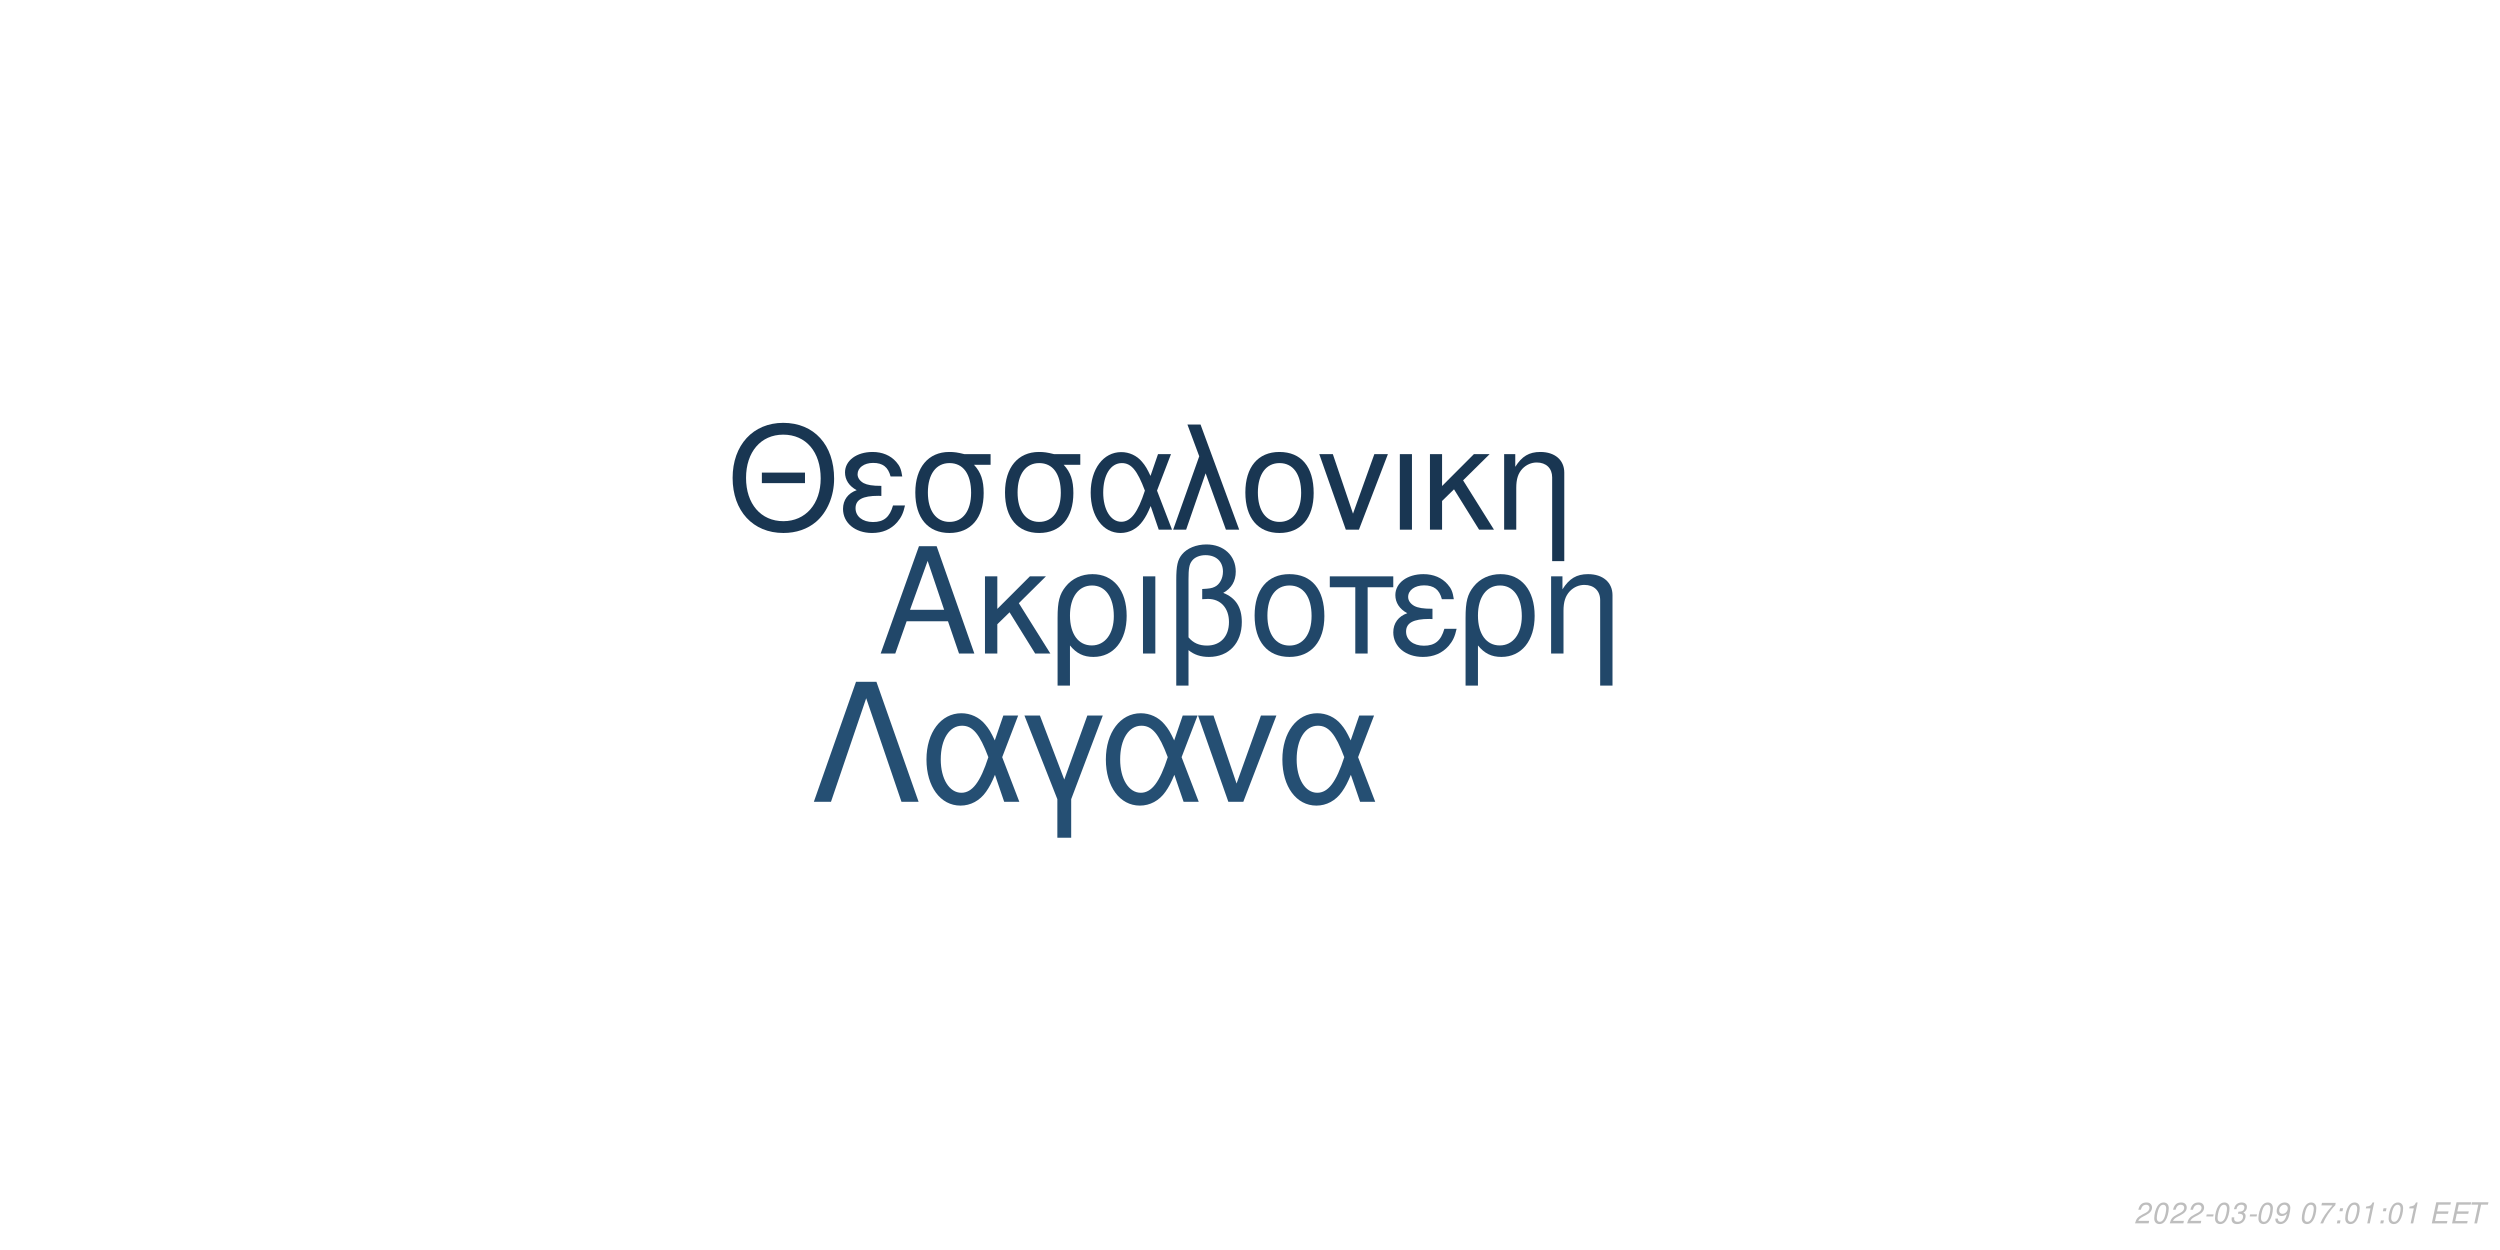
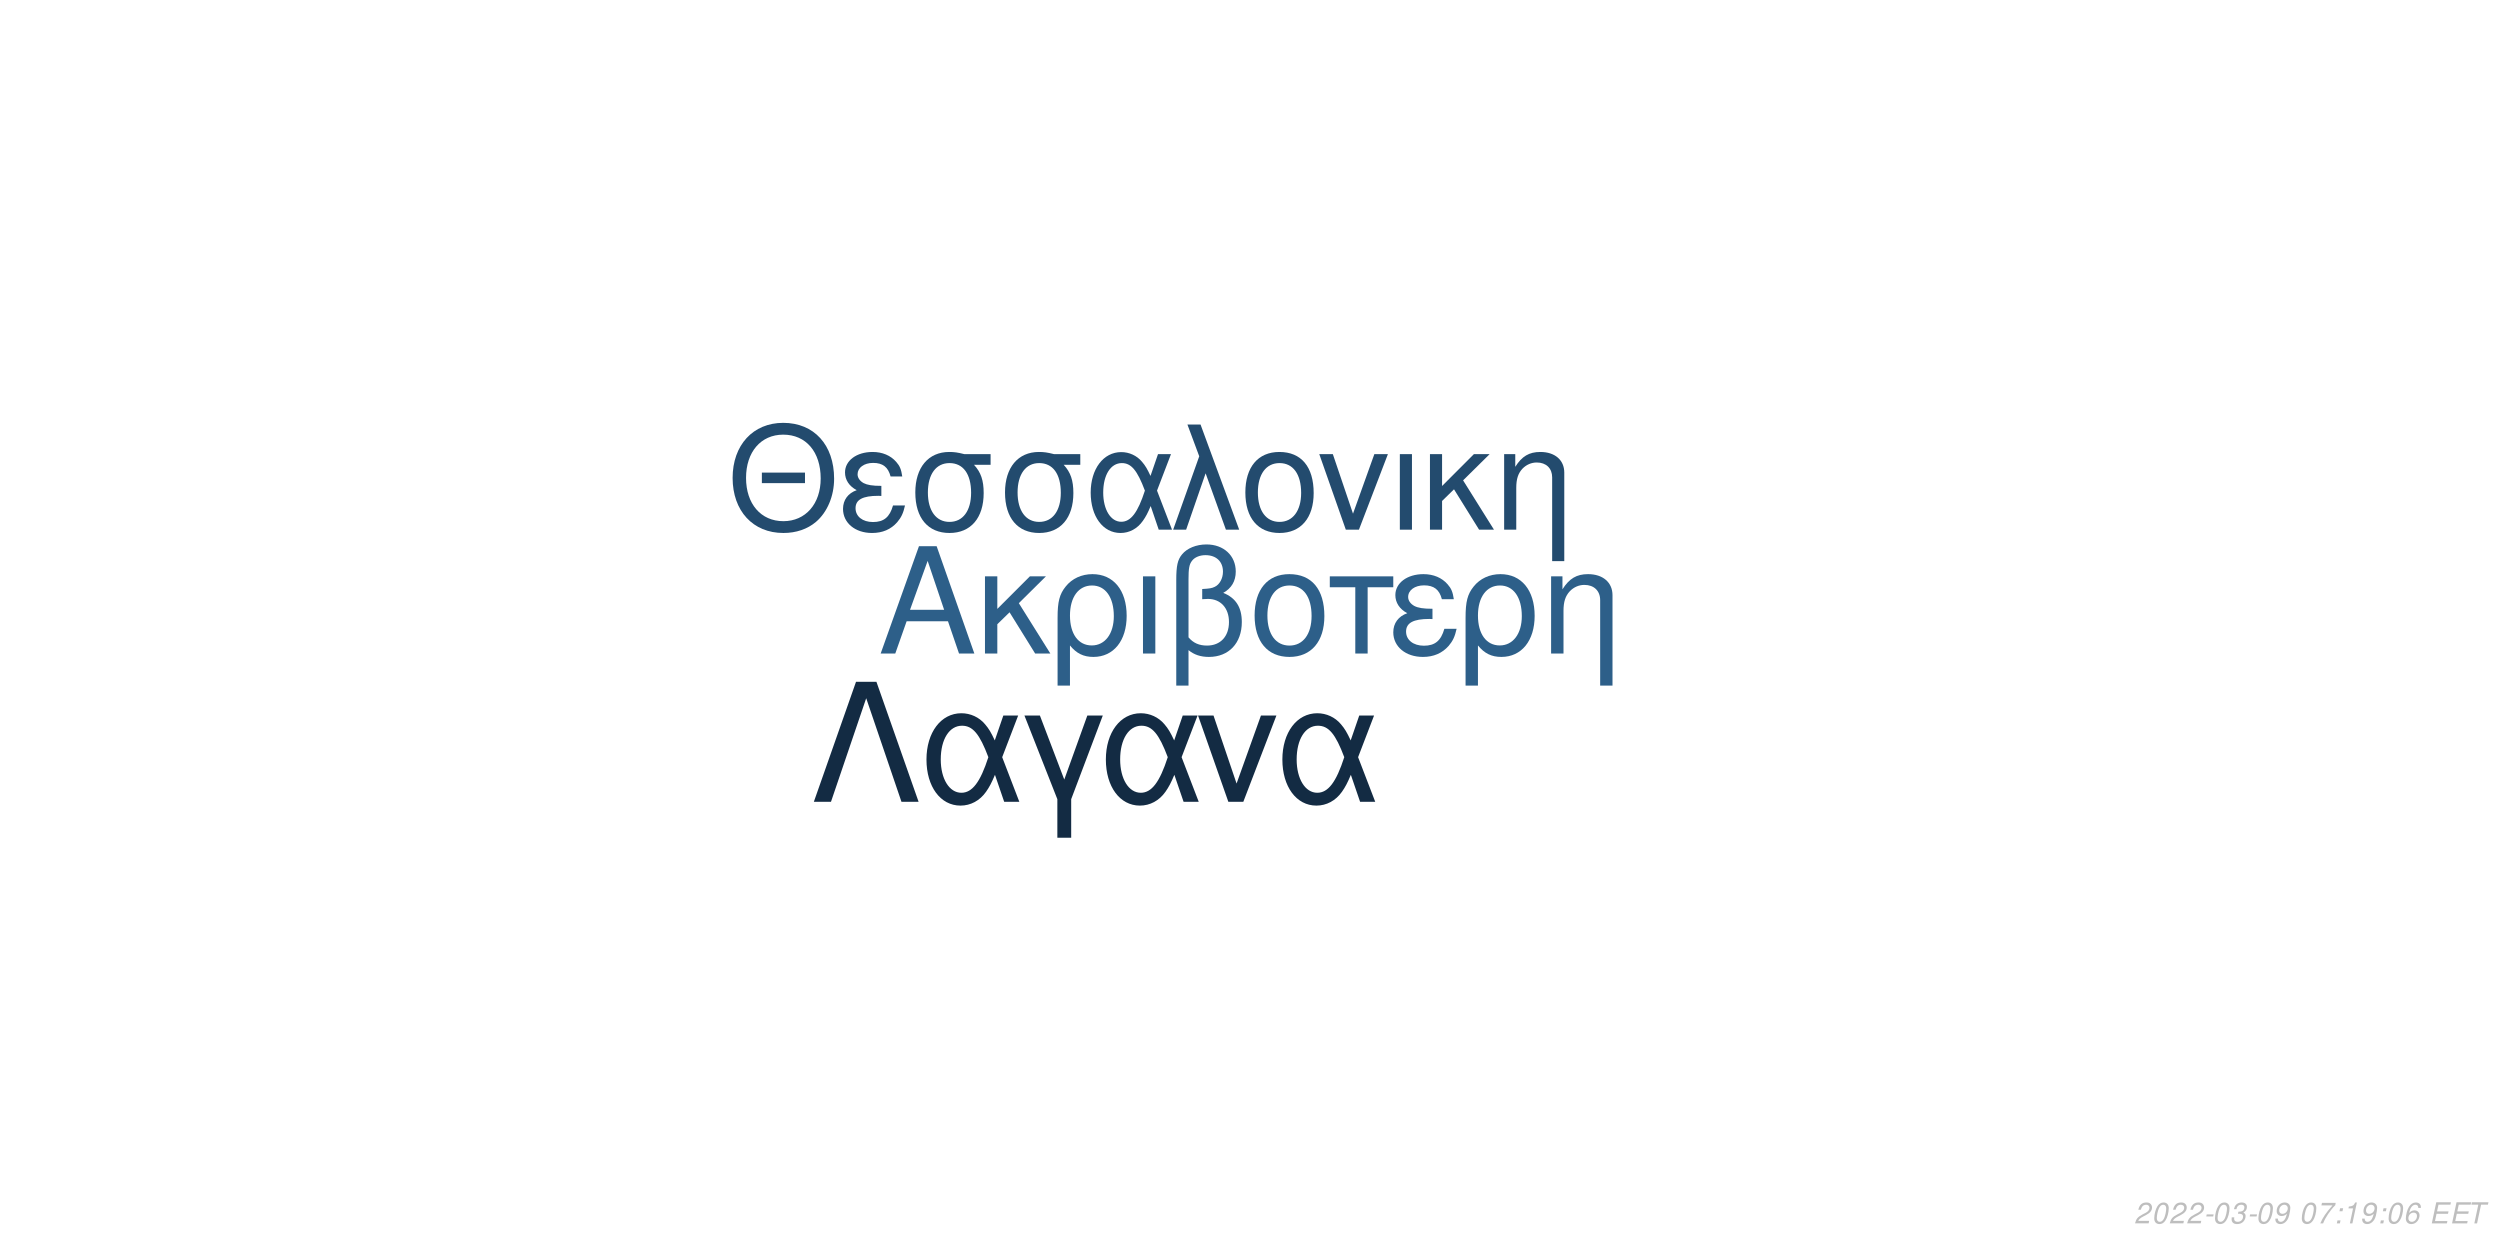
<svg xmlns="http://www.w3.org/2000/svg" xmlns:xlink="http://www.w3.org/1999/xlink" width="864pt" height="432pt" viewBox="0 0 864 432" version="1.1">
  <defs>
    <g>
      <symbol overflow="visible" id="glyph0-0">
        <path style="stroke:none;" d="" />
      </symbol>
      <symbol overflow="visible" id="glyph0-1">
        <path style="stroke:none;" d="M 24.125 -11.141 L 27.938 0 L 33.234 0 L 20.203 -37.094 L 14.094 -37.094 L 0.859 0 L 5.906 0 L 9.828 -11.141 Z M 22.797 -15.109 L 11 -15.109 L 17.094 -32.016 Z M 22.797 -15.109 " />
      </symbol>
      <symbol overflow="visible" id="glyph0-2">
        <path style="stroke:none;" d="M 7.172 -15.422 L 7.172 -26.672 L 2.906 -26.672 L 2.906 0 L 7.172 0 L 7.172 -10.125 L 11.406 -14.25 L 20.25 0 L 25.5 0 L 14.609 -17.406 L 23.969 -26.672 L 18.422 -26.672 Z M 7.172 -15.422 " />
      </symbol>
      <symbol overflow="visible" id="glyph0-3">
        <path style="stroke:none;" d="M 3 11.094 L 7.281 11.094 L 7.281 -2.797 C 9.516 -0.047 11.953 1.172 15.375 1.172 C 22.344 1.172 26.875 -4.422 26.875 -13.031 C 26.875 -21.891 22.297 -27.438 15.062 -27.438 C 11.297 -27.438 7.984 -25.906 5.797 -23.156 C 3.672 -20.516 3 -17.969 3 -12.359 Z M 14.906 -23.516 C 19.547 -23.516 22.438 -19.438 22.438 -12.922 C 22.438 -6.812 19.391 -2.797 14.812 -2.797 C 10.172 -2.797 7.281 -6.766 7.281 -13.125 C 7.281 -19.484 10.234 -23.516 14.906 -23.516 Z M 14.906 -23.516 " />
      </symbol>
      <symbol overflow="visible" id="glyph0-4">
        <path style="stroke:none;" d="M 3.516 0 L 7.781 0 L 7.781 -26.672 L 3.516 -26.672 Z M 3.516 0 " />
      </symbol>
      <symbol overflow="visible" id="glyph0-5">
        <path style="stroke:none;" d="M 4.016 11.094 L 8.25 11.094 L 8.25 -1.172 C 10.172 0.406 12.422 1.172 15.312 1.172 C 22.188 1.172 26.672 -3.609 26.672 -10.891 C 26.672 -15.984 24.578 -19.234 20.25 -20.969 C 23.109 -22.547 24.578 -25.031 24.578 -28.344 C 24.578 -33.844 20.406 -37.703 14.453 -37.703 C 10.938 -37.703 7.734 -36.391 6 -34.25 C 4.484 -32.422 4.016 -30.328 4.016 -25.391 Z M 8.25 -25.656 C 8.25 -29.359 8.5 -30.844 9.469 -32.062 C 10.375 -33.281 12.156 -34 14.094 -34 C 17.812 -34 20.156 -31.812 20.156 -28.297 C 20.156 -25.953 18.984 -23.812 17.297 -23.047 C 16.281 -22.547 15.469 -22.438 12.984 -22.297 L 12.984 -18.781 C 13.734 -18.828 14.344 -18.875 14.969 -18.875 C 19.344 -18.875 22.234 -15.719 22.234 -10.891 C 22.234 -5.906 19.281 -2.75 14.656 -2.75 C 11.953 -2.75 9.922 -3.609 8.25 -5.594 Z M 8.25 -25.656 " />
      </symbol>
      <symbol overflow="visible" id="glyph0-6">
        <path style="stroke:none;" d="M 14.094 -27.438 C 6.562 -27.438 2.094 -22.094 2.094 -13.125 C 2.094 -4.125 6.562 1.172 14.141 1.172 C 21.672 1.172 26.203 -4.172 26.203 -12.922 C 26.203 -22.188 21.828 -27.438 14.094 -27.438 Z M 14.141 -23.516 C 18.938 -23.516 21.781 -19.594 21.781 -12.984 C 21.781 -6.672 18.828 -2.75 14.141 -2.75 C 9.422 -2.75 6.516 -6.672 6.516 -13.125 C 6.516 -19.594 9.422 -23.516 14.141 -23.516 Z M 14.141 -23.516 " />
      </symbol>
      <symbol overflow="visible" id="glyph0-7">
        <path style="stroke:none;" d="M 7.891 0 L 12.156 0 L 12.156 -22.906 L 21.016 -22.906 L 21.016 -26.672 L -0.922 -26.672 L -0.922 -22.906 L 7.891 -22.906 Z M 7.891 0 " />
      </symbol>
      <symbol overflow="visible" id="glyph0-8">
        <path style="stroke:none;" d="M 14.562 -15.469 C 11.344 -15.469 9.562 -15.781 8.297 -16.438 C 6.922 -17.203 6.156 -18.328 6.156 -19.547 C 6.156 -21.891 8.453 -23.562 11.656 -23.562 C 15.062 -23.562 16.953 -22.094 17.812 -18.781 L 21.938 -18.781 C 21.578 -21.266 21.062 -22.5 19.797 -23.922 C 17.812 -26.203 14.906 -27.438 11.453 -27.438 C 5.797 -27.438 1.734 -24.375 1.734 -20.203 C 1.734 -17.609 3.156 -15.375 5.859 -13.938 C 2.797 -12.875 1.016 -10.484 1.016 -7.328 C 1.016 -2.391 5.297 1.172 11.25 1.172 C 14.969 1.172 17.906 -0.109 20.156 -2.641 C 21.578 -4.328 22.297 -5.797 22.906 -8.547 L 18.672 -8.547 C 17.5 -4.422 15.422 -2.703 11.609 -2.703 C 7.938 -2.703 5.438 -4.688 5.438 -7.578 C 5.438 -10.578 7.938 -11.953 13.484 -11.953 C 13.641 -11.953 14.094 -11.953 14.562 -11.906 Z M 14.562 -15.469 " />
      </symbol>
      <symbol overflow="visible" id="glyph0-9">
        <path style="stroke:none;" d="M 3.562 -26.672 L 3.562 0 L 7.844 0 L 7.844 -14.703 C 7.844 -17.906 8.5 -19.891 10.031 -21.531 C 11.406 -22.953 13.188 -23.719 15.062 -23.719 C 18.375 -23.719 20.516 -21.672 20.516 -18.469 L 20.516 11.094 L 24.781 11.094 L 24.781 -20.156 C 24.781 -24.578 21.469 -27.438 16.328 -27.438 C 12.359 -27.438 9.828 -25.906 7.484 -22.188 L 7.484 -26.672 Z M 3.562 -26.672 " />
      </symbol>
      <symbol overflow="visible" id="glyph1-0">
        <path style="stroke:none;" d="" />
      </symbol>
      <symbol overflow="visible" id="glyph1-1">
        <path style="stroke:none;" d="M 26.859 -19.734 L 11.953 -19.734 L 11.953 -16.094 L 26.859 -16.094 Z M 19.328 -36.922 C 8.922 -36.922 1.844 -29.25 1.844 -17.891 C 1.844 -6.484 8.875 1.141 19.391 1.141 C 23.812 1.141 27.703 -0.203 30.641 -2.688 C 34.578 -6.031 36.922 -11.656 36.922 -17.594 C 36.922 -29.297 30 -36.922 19.328 -36.922 Z M 19.328 -32.844 C 27.203 -32.844 32.281 -26.906 32.281 -17.688 C 32.281 -8.922 27.062 -2.938 19.391 -2.938 C 11.609 -2.938 6.484 -8.922 6.484 -17.891 C 6.484 -26.859 11.609 -32.844 19.328 -32.844 Z M 19.328 -32.844 " />
      </symbol>
      <symbol overflow="visible" id="glyph1-2">
        <path style="stroke:none;" d="M 14.25 -15.141 C 11.109 -15.141 9.375 -15.453 8.125 -16.094 C 6.781 -16.844 6.031 -17.938 6.031 -19.141 C 6.031 -21.422 8.266 -23.078 11.406 -23.078 C 14.75 -23.078 16.594 -21.625 17.438 -18.391 L 21.469 -18.391 C 21.125 -20.828 20.625 -22.031 19.391 -23.422 C 17.438 -25.656 14.594 -26.859 11.219 -26.859 C 5.688 -26.859 1.688 -23.875 1.688 -19.781 C 1.688 -17.234 3.094 -15.047 5.734 -13.656 C 2.734 -12.609 1 -10.266 1 -7.172 C 1 -2.344 5.188 1.141 11.016 1.141 C 14.656 1.141 17.547 -0.094 19.734 -2.594 C 21.125 -4.234 21.828 -5.688 22.422 -8.375 L 18.281 -8.375 C 17.141 -4.328 15.094 -2.641 11.359 -2.641 C 7.766 -2.641 5.328 -4.578 5.328 -7.422 C 5.328 -10.359 7.766 -11.703 13.203 -11.703 C 13.359 -11.703 13.797 -11.703 14.25 -11.656 Z M 14.25 -15.141 " />
      </symbol>
      <symbol overflow="visible" id="glyph1-3">
        <path style="stroke:none;" d="M 29 -26.109 L 19.938 -26.109 C 17.594 -26.703 16.438 -26.859 14.703 -26.859 C 7.469 -26.859 2.984 -21.469 2.984 -12.859 C 2.984 -4.031 7.375 1.141 14.797 1.141 C 22.172 1.141 26.609 -4.078 26.609 -12.656 C 26.609 -17.047 25.656 -19.828 23.266 -22.422 L 29 -22.422 Z M 14.797 -23.016 C 19.531 -23.016 22.266 -19.234 22.266 -12.75 C 22.266 -6.531 19.438 -2.688 14.797 -2.688 C 10.172 -2.688 7.328 -6.531 7.328 -12.859 C 7.328 -19.188 10.172 -23.016 14.797 -23.016 Z M 14.797 -23.016 " />
      </symbol>
      <symbol overflow="visible" id="glyph1-4">
        <path style="stroke:none;" d="M 29.344 -26.109 L 24.859 -26.109 L 22.266 -18.578 C 21.125 -21.031 20.484 -22.125 19.328 -23.469 C 17.547 -25.609 14.906 -26.812 12.156 -26.812 C 5.984 -26.812 1.594 -20.984 1.594 -12.812 C 1.594 -4.578 5.828 1.141 11.906 1.141 C 14.953 1.141 17.734 -0.344 19.625 -3.047 C 20.672 -4.531 21.281 -5.688 22.328 -8.172 L 25.109 0 L 29.703 0 L 24.516 -13.5 Z M 20.328 -13.5 C 17.891 -5.922 15.453 -2.734 12.156 -2.734 C 8.516 -2.734 5.922 -6.922 5.922 -12.812 C 5.922 -18.938 8.516 -23.016 12.359 -23.016 C 15.594 -23.016 17.688 -20.531 20.328 -13.5 Z M 20.328 -13.5 " />
      </symbol>
      <symbol overflow="visible" id="glyph1-5">
        <path style="stroke:none;" d="M 1.094 0 L 5.578 0 L 12.312 -19.484 L 19.328 0 L 23.922 0 L 10.562 -36.328 L 6.031 -36.328 L 10.109 -25.359 Z M 1.094 0 " />
      </symbol>
      <symbol overflow="visible" id="glyph1-6">
        <path style="stroke:none;" d="M 13.797 -26.859 C 6.422 -26.859 2.047 -21.625 2.047 -12.859 C 2.047 -4.031 6.422 1.141 13.859 1.141 C 21.234 1.141 25.656 -4.078 25.656 -12.656 C 25.656 -21.719 21.375 -26.859 13.797 -26.859 Z M 13.859 -23.016 C 18.531 -23.016 21.328 -19.188 21.328 -12.703 C 21.328 -6.531 18.438 -2.688 13.859 -2.688 C 9.219 -2.688 6.375 -6.531 6.375 -12.859 C 6.375 -19.188 9.219 -23.016 13.859 -23.016 Z M 13.859 -23.016 " />
      </symbol>
      <symbol overflow="visible" id="glyph1-7">
        <path style="stroke:none;" d="M 14.297 0 L 24.312 -26.109 L 19.625 -26.109 L 12.25 -5.531 L 5.281 -26.109 L 0.594 -26.109 L 9.766 0 Z M 14.297 0 " />
      </symbol>
      <symbol overflow="visible" id="glyph1-8">
        <path style="stroke:none;" d="M 3.438 0 L 7.625 0 L 7.625 -26.109 L 3.438 -26.109 Z M 3.438 0 " />
      </symbol>
      <symbol overflow="visible" id="glyph1-9">
        <path style="stroke:none;" d="M 7.031 -15.094 L 7.031 -26.109 L 2.844 -26.109 L 2.844 0 L 7.031 0 L 7.031 -9.922 L 11.156 -13.953 L 19.828 0 L 24.969 0 L 14.297 -17.047 L 23.469 -26.109 L 18.031 -26.109 Z M 7.031 -15.094 " />
      </symbol>
      <symbol overflow="visible" id="glyph1-10">
        <path style="stroke:none;" d="M 3.484 -26.109 L 3.484 0 L 7.672 0 L 7.672 -14.406 C 7.672 -17.547 8.328 -19.484 9.812 -21.078 C 11.156 -22.469 12.906 -23.219 14.75 -23.219 C 17.984 -23.219 20.078 -21.234 20.078 -18.094 L 20.078 10.859 L 24.266 10.859 L 24.266 -19.734 C 24.266 -24.062 21.031 -26.859 16 -26.859 C 12.109 -26.859 9.609 -25.359 7.328 -21.719 L 7.328 -26.109 Z M 3.484 -26.109 " />
      </symbol>
      <symbol overflow="visible" id="glyph2-0">
        <path style="stroke:none;" d="" />
      </symbol>
      <symbol overflow="visible" id="glyph2-1">
        <path style="stroke:none;" d="M 22.531 -41.484 L 15.484 -41.484 L 0.906 0 L 6.828 0 L 19 -35.797 L 31.188 0 L 37.109 0 Z M 22.531 -41.484 " />
      </symbol>
      <symbol overflow="visible" id="glyph2-2">
        <path style="stroke:none;" d="M 33.516 -29.812 L 28.391 -29.812 L 25.438 -21.219 C 24.125 -24.016 23.391 -25.266 22.078 -26.797 C 20.031 -29.25 17.016 -30.609 13.891 -30.609 C 6.828 -30.609 1.828 -23.953 1.828 -14.625 C 1.828 -5.234 6.656 1.312 13.594 1.312 C 17.078 1.312 20.266 -0.391 22.422 -3.469 C 23.609 -5.172 24.297 -6.484 25.5 -9.328 L 28.688 0 L 33.922 0 L 28 -15.422 Z M 23.219 -15.422 C 20.422 -6.766 17.641 -3.125 13.891 -3.125 C 9.734 -3.125 6.766 -7.906 6.766 -14.625 C 6.766 -21.625 9.734 -26.297 14.109 -26.297 C 17.812 -26.297 20.203 -23.453 23.219 -15.422 Z M 23.219 -15.422 " />
      </symbol>
      <symbol overflow="visible" id="glyph2-3">
        <path style="stroke:none;" d="M 12.062 12.406 L 16.844 12.406 L 16.844 -0.906 L 27.766 -29.812 L 22.422 -29.812 L 14.453 -7.688 L 6.031 -29.812 L 0.688 -29.812 L 12.062 -0.906 Z M 12.062 12.406 " />
      </symbol>
      <symbol overflow="visible" id="glyph2-4">
        <path style="stroke:none;" d="M 16.328 0 L 27.766 -29.812 L 22.422 -29.812 L 14 -6.312 L 6.031 -29.812 L 0.688 -29.812 L 11.156 0 Z M 16.328 0 " />
      </symbol>
      <symbol overflow="visible" id="glyph3-0">
        <path style="stroke:none;" d="" />
      </symbol>
      <symbol overflow="visible" id="glyph3-1">
        <path style="stroke:none;" d="M 5.234 -0.875 L 1.469 -0.875 C 1.641 -1.375 2.203 -1.891 3.109 -2.344 L 4.234 -2.938 C 5.562 -3.625 6.219 -4.469 6.219 -5.484 C 6.219 -5.938 6.062 -6.359 5.797 -6.656 C 5.469 -7.047 4.984 -7.234 4.312 -7.234 C 2.766 -7.234 1.891 -6.453 1.484 -4.734 L 2.375 -4.734 C 2.484 -5.188 2.609 -5.484 2.797 -5.75 C 3.094 -6.203 3.609 -6.453 4.188 -6.453 C 4.891 -6.453 5.344 -6.031 5.344 -5.375 C 5.344 -4.703 4.859 -4.094 4.016 -3.656 L 2.984 -3.125 C 1.234 -2.188 0.797 -1.656 0.344 -0.016 L 5.047 -0.016 Z M 5.234 -0.875 " />
      </symbol>
      <symbol overflow="visible" id="glyph3-2">
        <path style="stroke:none;" d="M 4.203 -7.234 C 3.375 -7.234 2.688 -6.812 2.125 -5.984 C 1.484 -5.047 0.984 -3.188 0.984 -1.734 C 0.984 -1.109 1.172 -0.562 1.484 -0.266 C 1.797 0.047 2.281 0.234 2.766 0.234 C 3.625 0.234 4.281 -0.156 4.859 -1.016 C 5.516 -1.953 6 -3.797 6 -5.266 C 6 -6.5 5.328 -7.234 4.203 -7.234 Z M 4.094 -6.453 C 4.734 -6.453 5.125 -5.984 5.125 -5.156 C 5.125 -4.203 4.781 -2.625 4.406 -1.812 C 3.984 -0.938 3.516 -0.547 2.875 -0.547 C 2.25 -0.547 1.875 -1.031 1.875 -1.828 C 1.875 -2.797 2.203 -4.344 2.594 -5.203 C 2.984 -6.047 3.453 -6.453 4.094 -6.453 Z M 4.094 -6.453 " />
      </symbol>
      <symbol overflow="visible" id="glyph3-3">
        <path style="stroke:none;" d="M 3.516 -3.125 L 1.125 -3.125 L 0.969 -2.406 L 3.359 -2.406 Z M 3.516 -3.125 " />
      </symbol>
      <symbol overflow="visible" id="glyph3-4">
        <path style="stroke:none;" d="M 2.922 -3.312 C 3.125 -3.344 3.234 -3.344 3.375 -3.344 C 4.203 -3.344 4.688 -3 4.688 -2.406 C 4.688 -1.312 3.906 -0.547 2.781 -0.547 C 2.047 -0.547 1.594 -0.938 1.594 -1.562 C 1.594 -1.719 1.609 -1.844 1.656 -2.094 L 0.766 -2.094 C 0.734 -1.797 0.719 -1.641 0.719 -1.469 C 0.719 -0.375 1.406 0.234 2.641 0.234 C 3.547 0.234 4.297 -0.078 4.812 -0.656 C 5.266 -1.156 5.562 -1.875 5.562 -2.547 C 5.562 -3.125 5.344 -3.453 4.797 -3.734 C 5.641 -4.234 6.016 -4.844 6.016 -5.734 C 6.016 -6.656 5.312 -7.234 4.203 -7.234 C 3.375 -7.234 2.672 -6.938 2.188 -6.375 C 1.891 -6.031 1.703 -5.641 1.516 -4.906 L 2.391 -4.906 C 2.5 -5.359 2.594 -5.594 2.734 -5.812 C 3.047 -6.234 3.516 -6.453 4.078 -6.453 C 4.734 -6.453 5.141 -6.125 5.141 -5.578 C 5.141 -5.188 5.016 -4.797 4.797 -4.547 C 4.516 -4.234 4 -4.062 3.266 -4.062 L 3.078 -4.062 Z M 2.922 -3.312 " />
      </symbol>
      <symbol overflow="visible" id="glyph3-5">
        <path style="stroke:none;" d="M 0.844 -1.656 C 0.844 -1.547 0.844 -1.438 0.844 -1.375 C 0.844 -0.406 1.531 0.234 2.578 0.234 C 3.203 0.234 3.766 0.016 4.297 -0.438 C 4.938 -1 5.312 -1.656 5.594 -2.719 C 5.844 -3.672 6.016 -4.766 6.016 -5.375 C 6.016 -5.844 5.844 -6.328 5.547 -6.656 C 5.203 -7.031 4.703 -7.234 4.062 -7.234 C 2.516 -7.234 1.297 -5.938 1.297 -4.266 C 1.297 -3.203 1.984 -2.547 3.047 -2.547 C 3.484 -2.547 3.953 -2.672 4.281 -2.891 C 4.406 -2.984 4.547 -3.078 4.828 -3.344 C 4.438 -1.484 3.703 -0.547 2.703 -0.547 C 2.109 -0.547 1.719 -0.938 1.719 -1.547 L 1.719 -1.656 Z M 3.953 -6.453 C 4.625 -6.453 5.141 -5.953 5.141 -5.281 C 5.141 -4.188 4.312 -3.312 3.297 -3.312 C 2.594 -3.312 2.172 -3.734 2.172 -4.453 C 2.172 -5.562 2.984 -6.453 3.953 -6.453 Z M 3.953 -6.453 " />
      </symbol>
      <symbol overflow="visible" id="glyph3-6">
        <path style="stroke:none;" d="" />
      </symbol>
      <symbol overflow="visible" id="glyph3-7">
        <path style="stroke:none;" d="M 6.703 -7.094 L 1.953 -7.094 L 1.766 -6.219 L 5.594 -6.219 C 3.344 -3.688 2.266 -2.109 1.375 0 L 2.344 0 C 3.031 -1.906 4.828 -4.594 6.547 -6.281 Z M 6.703 -7.094 " />
      </symbol>
      <symbol overflow="visible" id="glyph3-8">
        <path style="stroke:none;" d="M 2.359 -1.031 L 1.312 -1.031 L 1.094 0 L 2.141 0 Z M 3.266 -5.234 L 2.219 -5.234 L 2 -4.203 L 3.047 -4.203 Z M 3.266 -5.234 " />
      </symbol>
      <symbol overflow="visible" id="glyph3-9">
        <path style="stroke:none;" d="M 3.703 -5.188 L 2.594 0 L 3.469 0 L 5.016 -7.234 L 4.438 -7.234 C 3.906 -6.156 3.688 -6.016 2.234 -5.812 L 2.109 -5.188 Z M 3.703 -5.188 " />
      </symbol>
      <symbol overflow="visible" id="glyph3-10">
+         <path style="stroke:none;" d="M 6.125 -5.344 L 6.141 -5.625 C 6.141 -6.609 5.453 -7.234 4.391 -7.234 C 3.438 -7.234 2.641 -6.719 2.016 -5.703 C 1.422 -4.781 0.938 -2.953 0.938 -1.688 C 0.938 -0.516 1.688 0.234 2.859 0.234 C 3.703 0.234 4.438 -0.156 5 -0.875 C 5.406 -1.422 5.672 -2.156 5.672 -2.766 C 5.672 -3.812 4.969 -4.5 3.906 -4.5 C 3.234 -4.5 2.672 -4.234 2.094 -3.625 C 2.406 -5.375 3.234 -6.453 4.25 -6.453 C 4.703 -6.453 5.062 -6.234 5.172 -5.844 C 5.203 -5.719 5.234 -5.578 5.25 -5.344 Z M 3.656 -3.734 C 4.344 -3.734 4.797 -3.281 4.797 -2.625 C 4.797 -1.469 3.984 -0.547 2.984 -0.547 C 2.297 -0.547 1.812 -1.047 1.812 -1.766 C 1.812 -2.859 2.625 -3.734 3.656 -3.734 Z M 3.656 -3.734 " />
+       </symbol>
+       <symbol overflow="visible" id="glyph3-11">
        <path style="stroke:none;" d="M 2.547 -3.312 L 6.5 -3.312 L 6.688 -4.141 L 2.719 -4.141 L 3.219 -6.469 L 7.344 -6.469 L 7.516 -7.297 L 2.453 -7.297 L 0.906 0 L 6.125 0 L 6.297 -0.812 L 2.016 -0.812 Z M 2.547 -3.312 " />
      </symbol>
-       <symbol overflow="visible" id="glyph3-11">
+       <symbol overflow="visible" id="glyph3-12">
        <path style="stroke:none;" d="M 4.938 -6.469 L 7.312 -6.469 L 7.484 -7.297 L 1.75 -7.297 L 1.578 -6.469 L 3.984 -6.469 L 2.609 0 L 3.547 0 Z M 4.938 -6.469 " />
      </symbol>
    </g>
  </defs>
  <g id="surface1">
    <rect x="0" y="0" width="864" height="432" style="fill:rgb(100%,100%,100%);fill-opacity:1;stroke:none;" />
-     <g style="fill:rgb(12.941%,27.843%,41.176%);fill-opacity:1;">
+     <g style="fill:rgb(17.647%,37.255%,53.725%);fill-opacity:1;">
      <use xlink:href="#glyph0-1" x="303.5" y="225.861" />
      <use xlink:href="#glyph0-2" x="337.5" y="225.861" />
      <use xlink:href="#glyph0-3" x="362.5" y="225.861" />
      <use xlink:href="#glyph0-4" x="391.5" y="225.861" />
      <use xlink:href="#glyph0-5" x="402.5" y="225.861" />
      <use xlink:href="#glyph0-6" x="431.5" y="225.861" />
      <use xlink:href="#glyph0-7" x="460.5" y="225.861" />
      <use xlink:href="#glyph0-8" x="480.5" y="225.861" />
      <use xlink:href="#glyph0-3" x="503.5" y="225.861" />
      <use xlink:href="#glyph0-9" x="532.5" y="225.861" />
    </g>
-     <g style="fill:rgb(9.804%,21.176%,32.157%);fill-opacity:1;">
+     <g style="fill:rgb(13.725%,29.412%,43.137%);fill-opacity:1;">
      <use xlink:href="#glyph1-1" x="251.348" y="183.058" />
      <use xlink:href="#glyph1-2" x="290.348" y="183.058" />
      <use xlink:href="#glyph1-3" x="313.348" y="183.058" />
      <use xlink:href="#glyph1-3" x="344.348" y="183.058" />
      <use xlink:href="#glyph1-4" x="375.348" y="183.058" />
      <use xlink:href="#glyph1-5" x="404.348" y="183.058" />
      <use xlink:href="#glyph1-6" x="428.348" y="183.058" />
      <use xlink:href="#glyph1-7" x="455.348" y="183.058" />
      <use xlink:href="#glyph1-8" x="480.348" y="183.058" />
      <use xlink:href="#glyph1-9" x="491.348" y="183.058" />
      <use xlink:href="#glyph1-10" x="516.348" y="183.058" />
    </g>
-     <g style="fill:rgb(14.51%,30.98%,45.098%);fill-opacity:1;">
+     <g style="fill:rgb(7.451%,16.863%,26.275%);fill-opacity:1;">
      <use xlink:href="#glyph2-1" x="280.359" y="277.105" />
      <use xlink:href="#glyph2-2" x="318.359" y="277.105" />
      <use xlink:href="#glyph2-3" x="353.359" y="277.105" />
      <use xlink:href="#glyph2-2" x="380.359" y="277.105" />
      <use xlink:href="#glyph2-4" x="413.359" y="277.105" />
      <use xlink:href="#glyph2-2" x="441.359" y="277.105" />
    </g>
    <g style="fill:rgb(74.51%,74.51%,74.51%);fill-opacity:1;">
      <use xlink:href="#glyph3-1" x="737.52" y="422.81" />
      <use xlink:href="#glyph3-2" x="743.52" y="422.81" />
      <use xlink:href="#glyph3-1" x="749.52" y="422.81" />
      <use xlink:href="#glyph3-1" x="755.52" y="422.81" />
      <use xlink:href="#glyph3-3" x="761.52" y="422.81" />
      <use xlink:href="#glyph3-2" x="764.52" y="422.81" />
      <use xlink:href="#glyph3-4" x="770.52" y="422.81" />
      <use xlink:href="#glyph3-3" x="776.52" y="422.81" />
      <use xlink:href="#glyph3-2" x="779.52" y="422.81" />
      <use xlink:href="#glyph3-5" x="785.52" y="422.81" />
      <use xlink:href="#glyph3-6" x="791.52" y="422.81" />
      <use xlink:href="#glyph3-2" x="794.52" y="422.81" />
      <use xlink:href="#glyph3-7" x="800.52" y="422.81" />
      <use xlink:href="#glyph3-8" x="806.52" y="422.81" />
-       <use xlink:href="#glyph3-2" x="809.52" y="422.81" />
-       <use xlink:href="#glyph3-9" x="815.52" y="422.81" />
+       <use xlink:href="#glyph3-9" x="809.52" y="422.81" />
+       <use xlink:href="#glyph3-5" x="815.52" y="422.81" />
      <use xlink:href="#glyph3-8" x="821.52" y="422.81" />
      <use xlink:href="#glyph3-2" x="824.52" y="422.81" />
-       <use xlink:href="#glyph3-9" x="830.52" y="422.81" />
+       <use xlink:href="#glyph3-10" x="830.52" y="422.81" />
      <use xlink:href="#glyph3-6" x="836.52" y="422.81" />
-       <use xlink:href="#glyph3-10" x="839.52" y="422.81" />
-       <use xlink:href="#glyph3-10" x="846.52" y="422.81" />
-       <use xlink:href="#glyph3-11" x="852.52" y="422.81" />
+       <use xlink:href="#glyph3-11" x="839.52" y="422.81" />
+       <use xlink:href="#glyph3-11" x="846.52" y="422.81" />
+       <use xlink:href="#glyph3-12" x="852.52" y="422.81" />
    </g>
  </g>
</svg>
